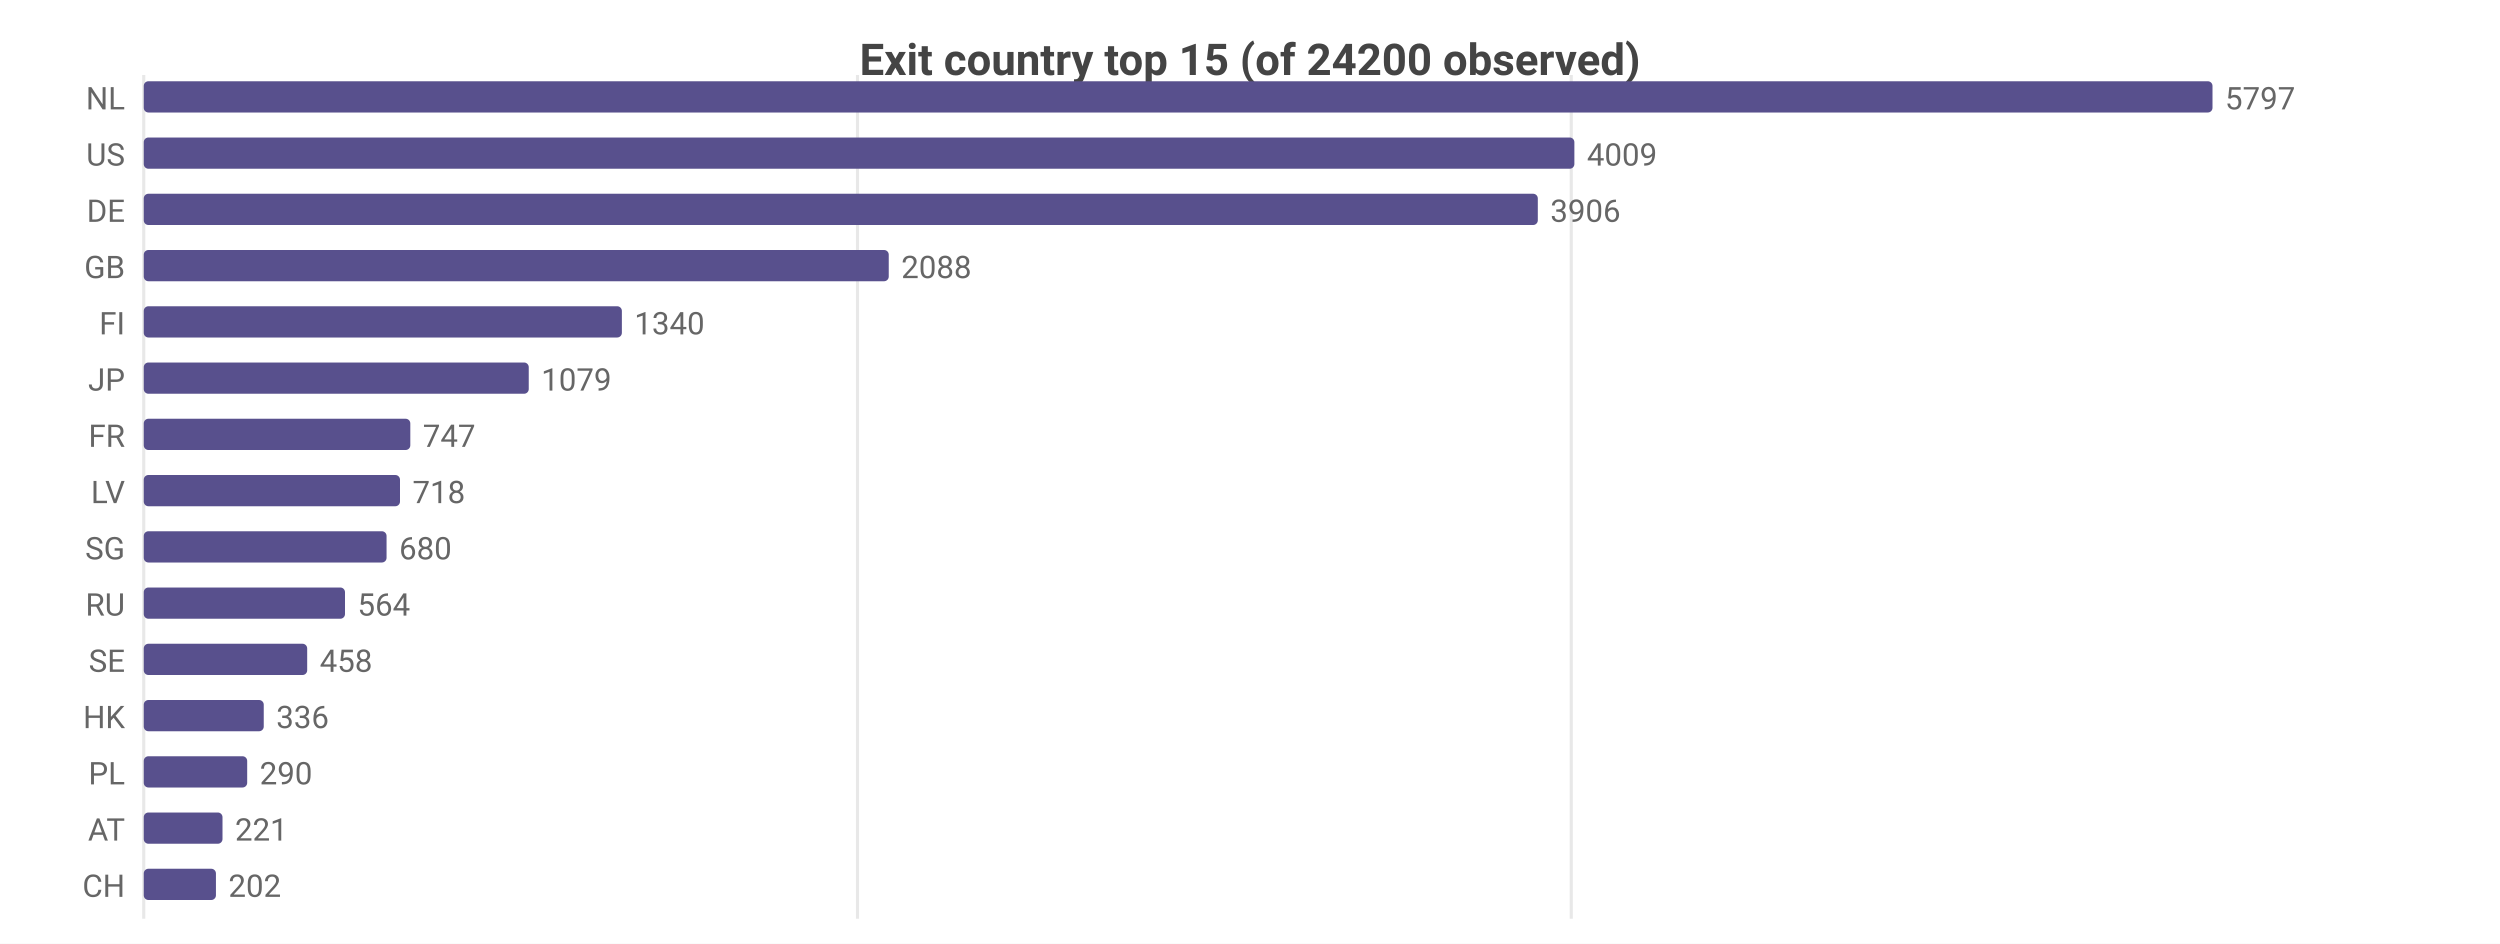
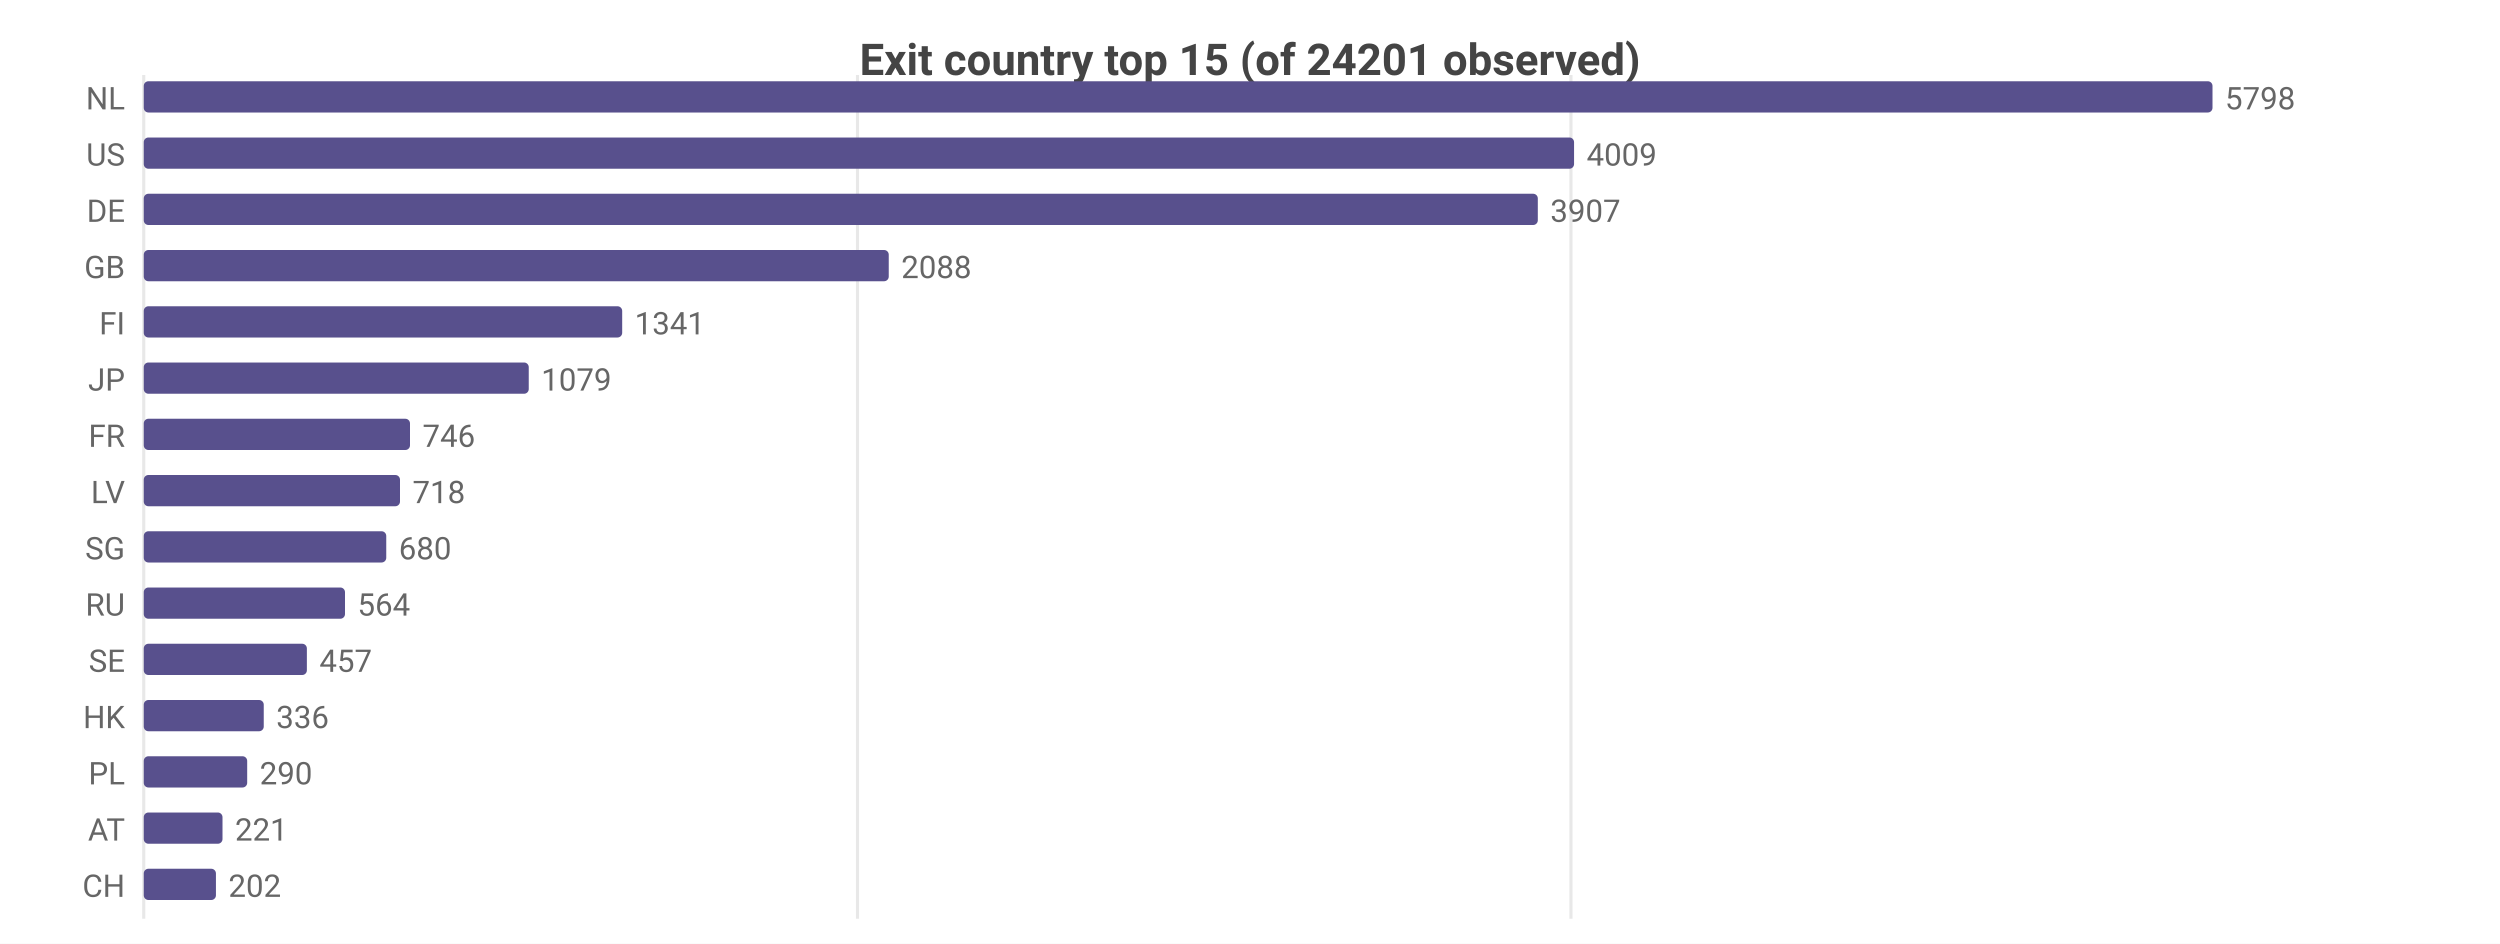
<svg xmlns="http://www.w3.org/2000/svg" width="800" height="302" viewBox="0 0 800 302">
  <rect width="800" height="302" fill="#ffffff" />
  <style>text{font-family:system-ui,-apple-system,'Segoe UI',Roboto,sans-serif}.g{stroke:#e8e8e8;stroke-width:1}.a{stroke:#999;stroke-width:1}.t{font-size:10px;fill:#666}.m{font-size:10px;text-anchor:middle;fill:#666}.e{font-size:10px;text-anchor:end;fill:#666}.l{font-size:11px;fill:#333}.tt{font-size:14px;font-weight:600;text-anchor:middle;fill:#444}.em{font-size:13px;text-anchor:middle;fill:#999}</style>
-   <text class="tt" x="400.0" y="24">Exit country top 15 (of 24200 observed)</text>
+   <text class="tt" x="400.0" y="24">Exit country top 15 (of 24201 observed)</text>
  <line class="g" x1="46" y1="24" x2="46" y2="294" />
  <line class="g" x1="274.4" y1="24" x2="274.4" y2="294" />
-   <line class="g" x1="502.8" y1="24" x2="502.8" y2="294" />
+   <line class="g" x1="502.7" y1="24" x2="502.7" y2="294" />
  <text class="e" x="40" y="35">NL</text>
  <rect x="46" y="26" width="662" height="10" fill="#58508d" rx="1.5" />
-   <text class="t" x="712" y="35">5797</text>
+   <text class="t" x="712" y="35">5798</text>
  <text class="e" x="40" y="53">US</text>
-   <rect x="46" y="44" width="457.8" height="10" fill="#58508d" rx="1.5" />
-   <text class="t" x="507.8" y="53">4009</text>
+   <rect x="46" y="44" width="457.7" height="10" fill="#58508d" rx="1.5" />
+   <text class="t" x="507.7" y="53">4009</text>
  <text class="e" x="40" y="71">DE</text>
  <rect x="46" y="62" width="446.1" height="10" fill="#58508d" rx="1.5" />
-   <text class="t" x="496.1" y="71">3906</text>
+   <text class="t" x="496.1" y="71">3907</text>
  <text class="e" x="40" y="89">GB</text>
  <rect x="46" y="80" width="238.4" height="10" fill="#58508d" rx="1.5" />
  <text class="t" x="288.4" y="89">2088</text>
  <text class="e" x="40" y="107">FI</text>
-   <rect x="46" y="98" width="153.0" height="10" fill="#58508d" rx="1.5" />
-   <text class="t" x="203.0" y="107">1340</text>
+   <rect x="46" y="98" width="153.1" height="10" fill="#58508d" rx="1.5" />
+   <text class="t" x="203.1" y="107">1341</text>
  <text class="e" x="40" y="125">JP</text>
  <rect x="46" y="116" width="123.2" height="10" fill="#58508d" rx="1.5" />
  <text class="t" x="173.2" y="125">1079</text>
  <text class="e" x="40" y="143">FR</text>
-   <rect x="46" y="134" width="85.3" height="10" fill="#58508d" rx="1.5" />
-   <text class="t" x="135.3" y="143">747</text>
+   <rect x="46" y="134" width="85.2" height="10" fill="#58508d" rx="1.5" />
+   <text class="t" x="135.2" y="143">746</text>
  <text class="e" x="40" y="161">LV</text>
  <rect x="46" y="152" width="82.0" height="10" fill="#58508d" rx="1.5" />
  <text class="t" x="132.0" y="161">718</text>
  <text class="e" x="40" y="179">SG</text>
-   <rect x="46" y="170" width="77.7" height="10" fill="#58508d" rx="1.5" />
-   <text class="t" x="127.7" y="179">680</text>
+   <rect x="46" y="170" width="77.6" height="10" fill="#58508d" rx="1.5" />
+   <text class="t" x="127.6" y="179">680</text>
  <text class="e" x="40" y="197">RU</text>
  <rect x="46" y="188" width="64.4" height="10" fill="#58508d" rx="1.5" />
  <text class="t" x="114.4" y="197">564</text>
  <text class="e" x="40" y="215">SE</text>
-   <rect x="46" y="206" width="52.3" height="10" fill="#58508d" rx="1.5" />
-   <text class="t" x="102.3" y="215">458</text>
+   <rect x="46" y="206" width="52.2" height="10" fill="#58508d" rx="1.5" />
+   <text class="t" x="102.2" y="215">457</text>
  <text class="e" x="40" y="233">HK</text>
  <rect x="46" y="224" width="38.4" height="10" fill="#58508d" rx="1.5" />
  <text class="t" x="88.4" y="233">336</text>
  <text class="e" x="40" y="251">PL</text>
  <rect x="46" y="242" width="33.1" height="10" fill="#58508d" rx="1.5" />
  <text class="t" x="83.1" y="251">290</text>
  <text class="e" x="40" y="269">AT</text>
  <rect x="46" y="260" width="25.2" height="10" fill="#58508d" rx="1.5" />
  <text class="t" x="75.2" y="269">221</text>
  <text class="e" x="40" y="287">CH</text>
  <rect x="46" y="278" width="23.1" height="10" fill="#58508d" rx="1.5" />
  <text class="t" x="73.1" y="287">202</text>
</svg>
